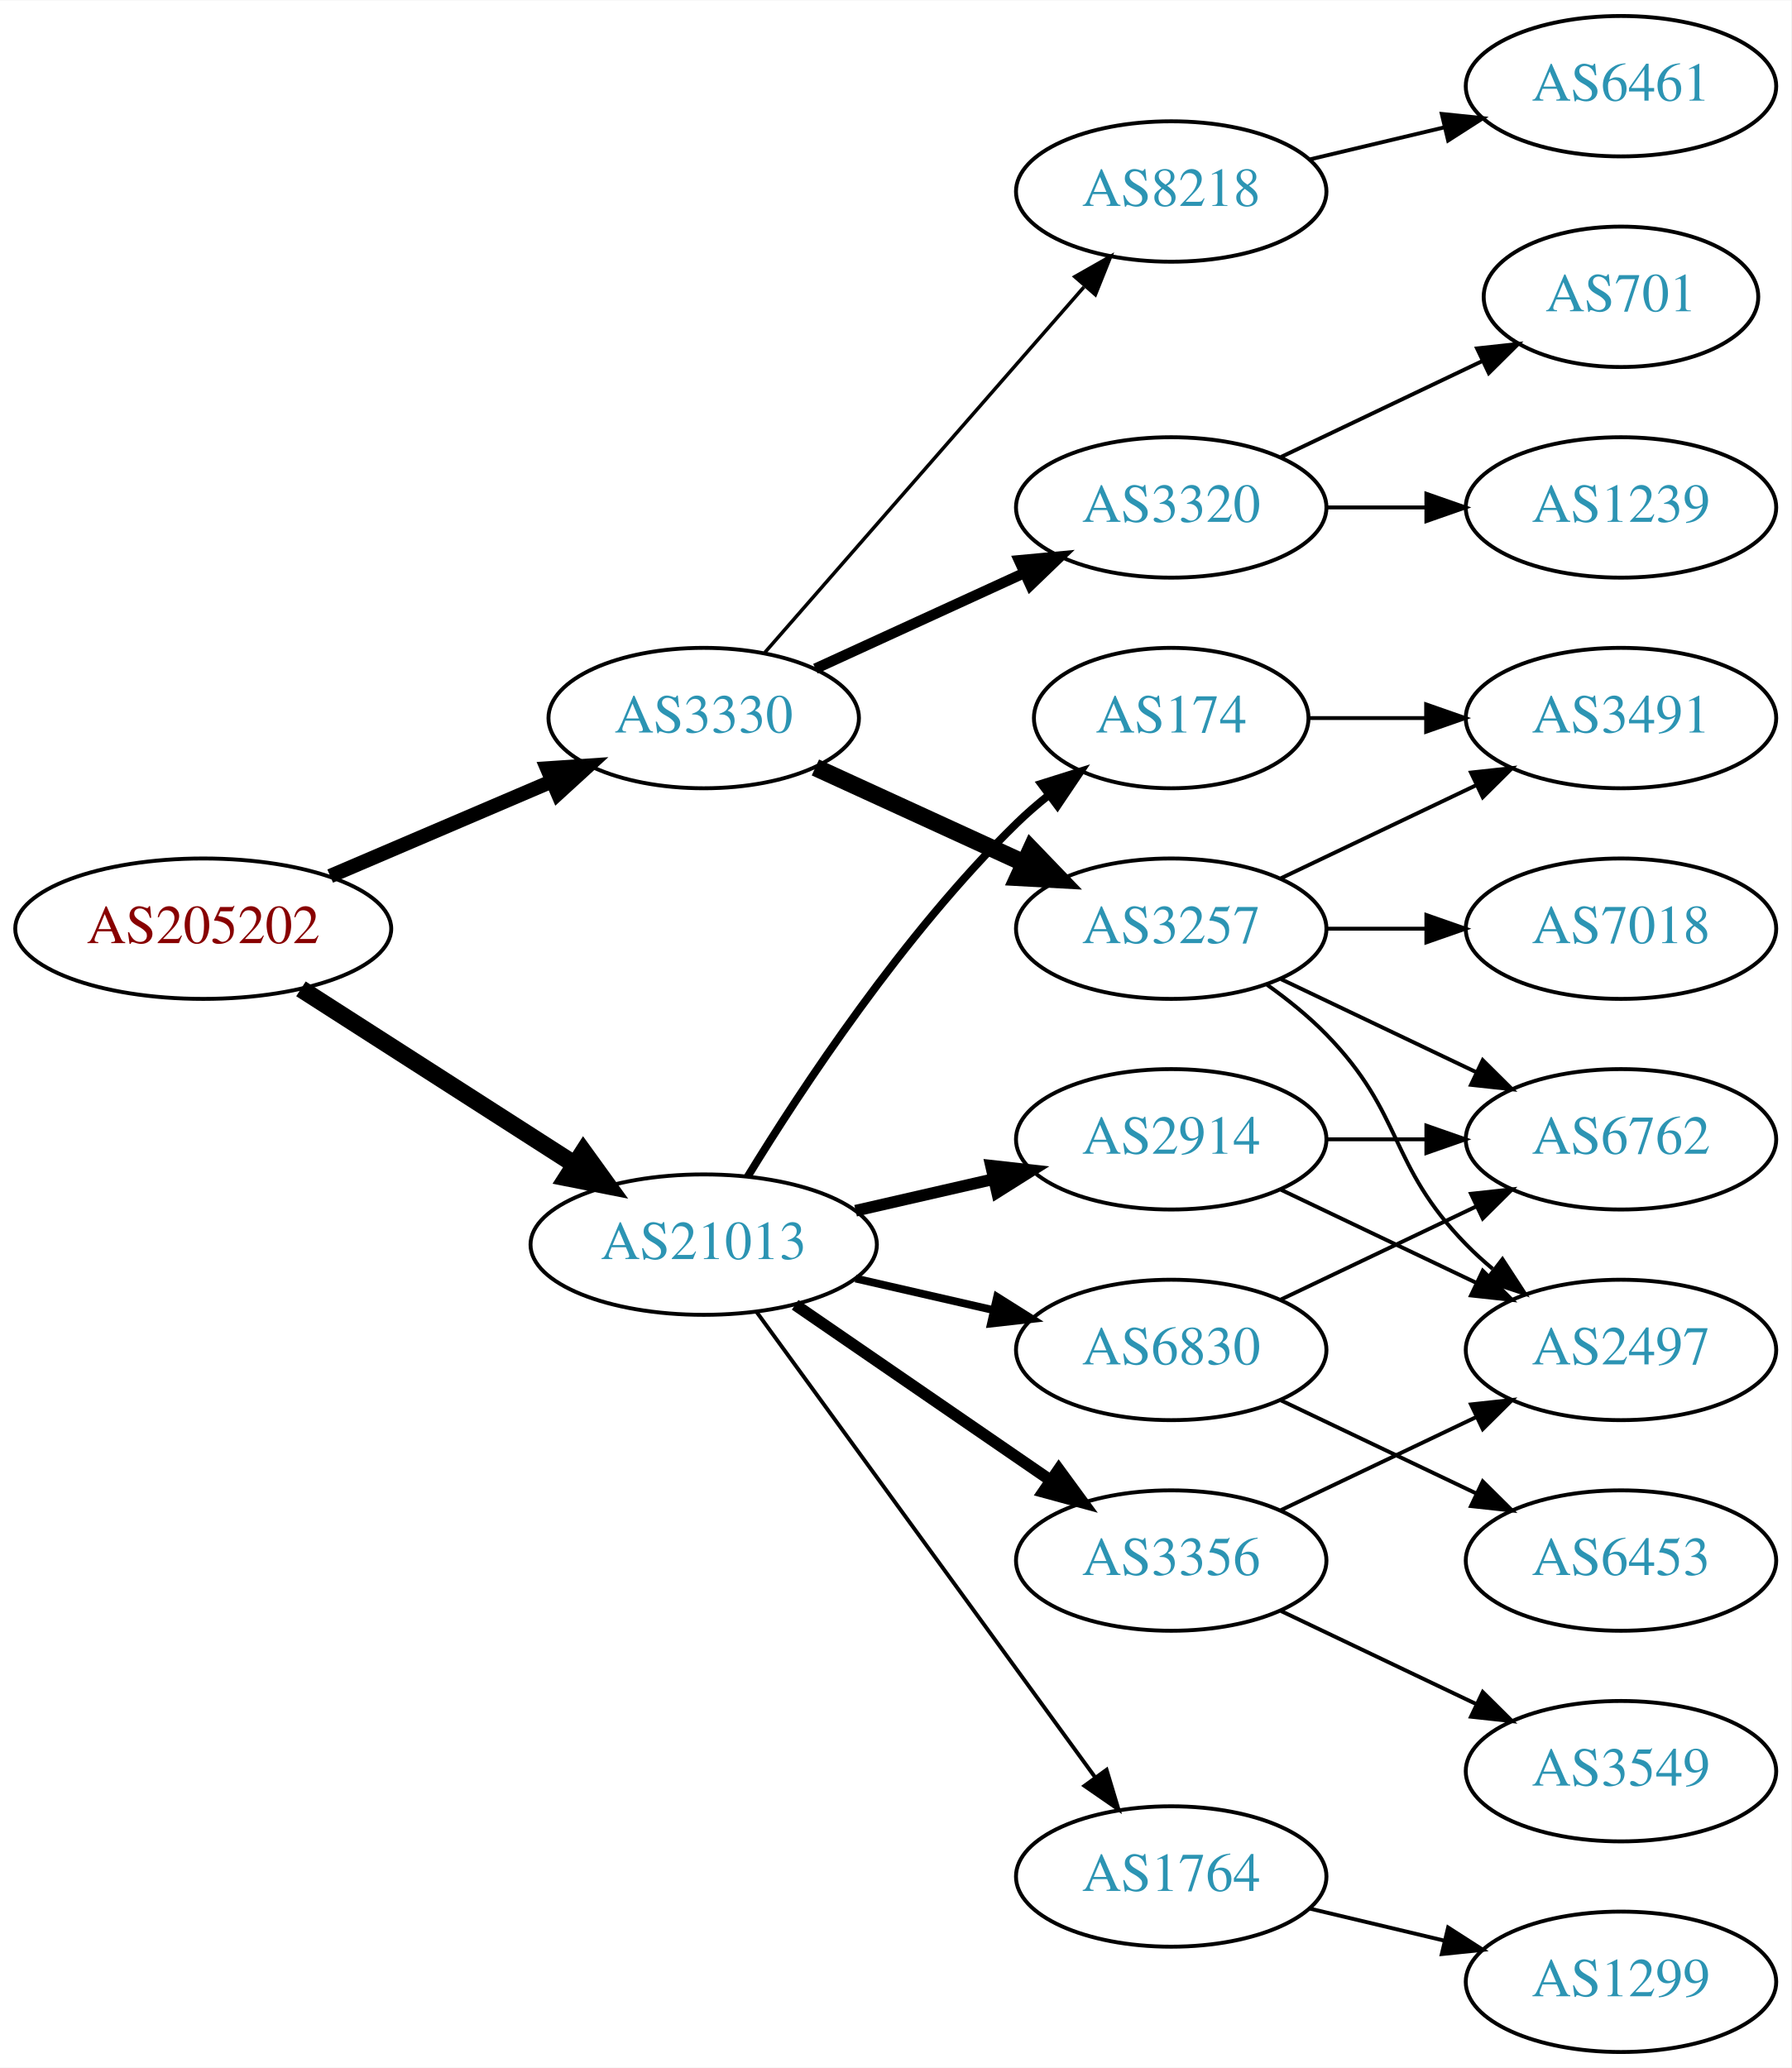
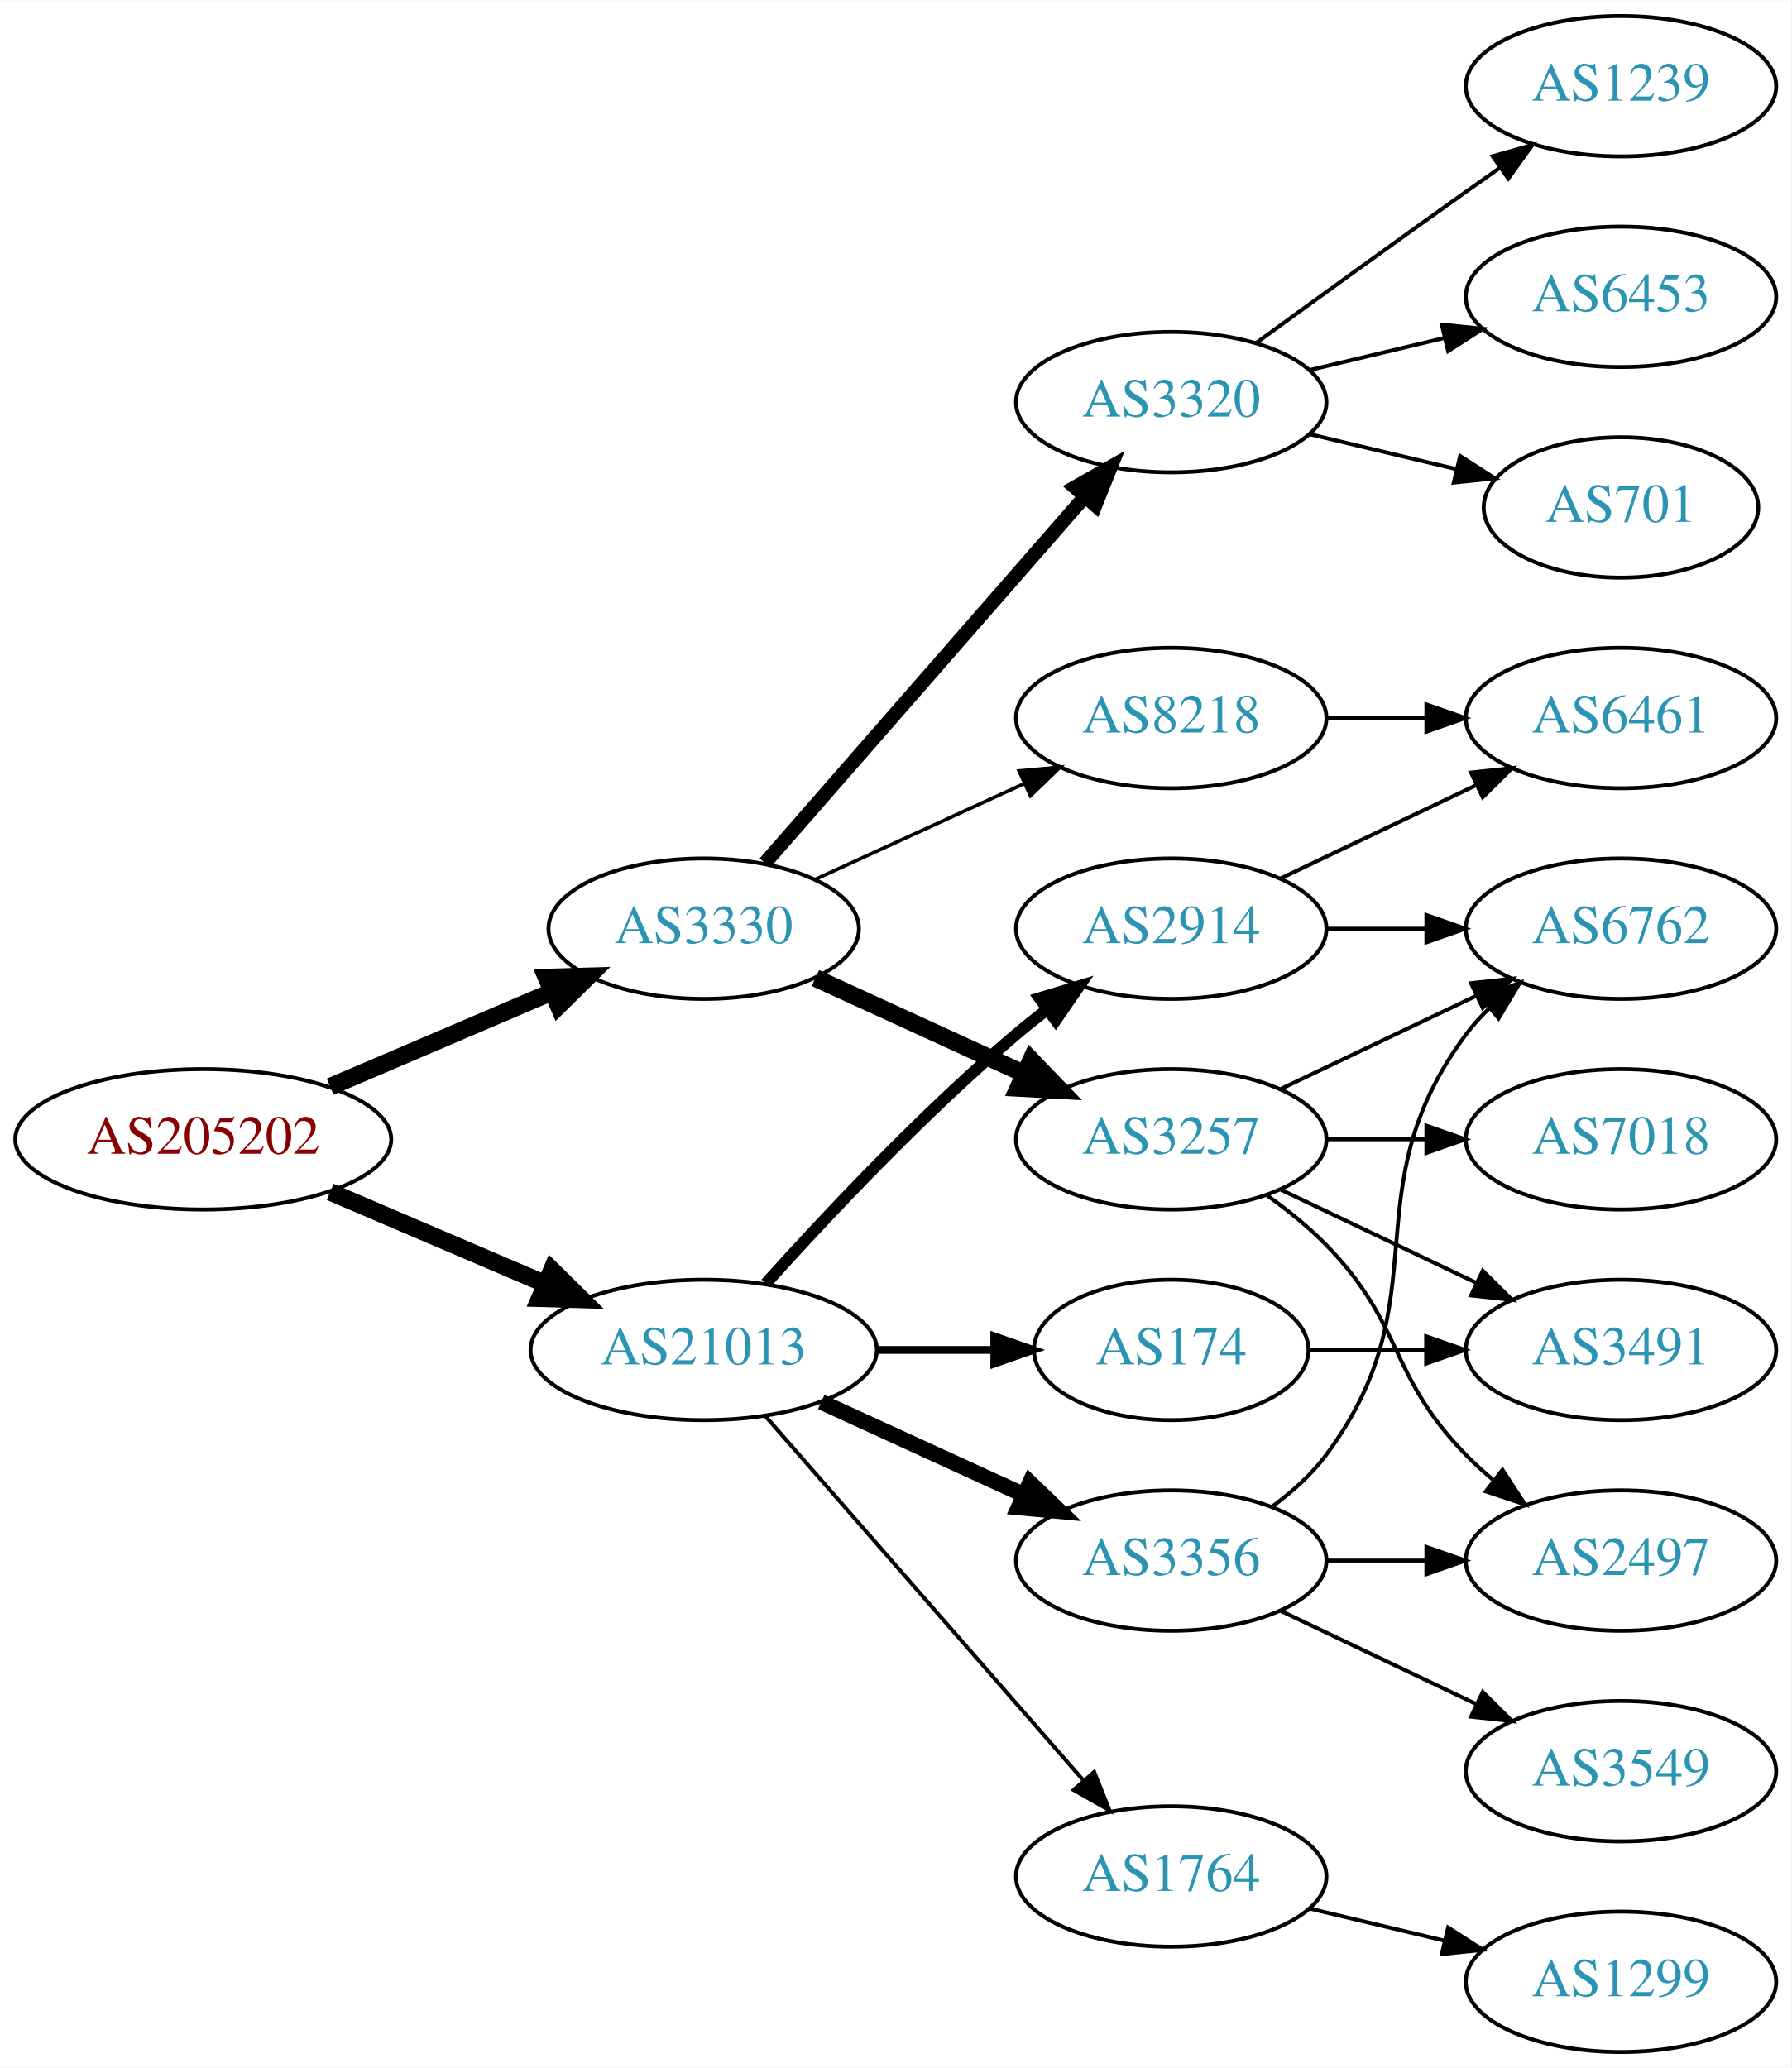
<svg xmlns="http://www.w3.org/2000/svg" xmlns:xlink="http://www.w3.org/1999/xlink" width="459pt" height="530pt" viewBox="0.00 0.00 459.17 530.00">
  <g id="graph0" class="graph" transform="scale(1 1) rotate(0) translate(4 526)">
    <polygon fill="white" stroke="none" points="-4,4 -4,-526 455.17,-526 455.17,4 -4,4" />
    <g id="node1" class="node">
      <g id="a_node1">
        <a xlink:href="/asn/205202" xlink:title="AS205202 ~ Catalysts GmbH [AT]">
-           <ellipse fill="#ffffff" stroke="black" cx="48.096" cy="-288" rx="48.192" ry="18" />
-           <text text-anchor="middle" x="48.096" y="-284.3" font-family="Times,serif" font-size="14.00" fill="#880000">AS205202</text>
+           <ellipse fill="#ffffff" stroke="black" cx="48.096" cy="-234" rx="48.192" ry="18" />
+           <text text-anchor="middle" x="48.096" y="-230.3" font-family="Times,serif" font-size="14.00" fill="#880000">AS205202</text>
        </a>
      </g>
    </g>
    <g id="node2" class="node">
      <g id="a_node2">
        <a xlink:href="/asn/3330" xlink:title="AS3330 ~ Vienna, Austria [AT]">
-           <ellipse fill="#ffffff" stroke="black" cx="176.388" cy="-342" rx="39.794" ry="18" />
-           <text text-anchor="middle" x="176.388" y="-338.3" font-family="Times,serif" font-size="14.00" fill="#2c94b3">AS3330</text>
+           <ellipse fill="#ffffff" stroke="black" cx="176.388" cy="-288" rx="39.794" ry="18" />
+           <text text-anchor="middle" x="176.388" y="-284.3" font-family="Times,serif" font-size="14.00" fill="#2c94b3">AS3330</text>
        </a>
      </g>
    </g>
    <g id="edge1" class="edge">
-       <path fill="none" stroke="black" stroke-width="3.682" d="M80.639,-301.487C97.776,-308.815 119.097,-317.931 137.172,-325.66" />
-       <polygon fill="black" stroke="black" stroke-width="3.682" points="136.262,-329.077 146.832,-329.79 139.014,-322.641 136.262,-329.077" />
+       <path fill="none" stroke="black" stroke-width="4.5" d="M80.639,-247.487C97.776,-254.815 119.097,-263.931 137.172,-271.66" />
+       <polygon fill="black" stroke="black" stroke-width="4.5" points="136.089,-275.479 146.832,-275.79 139.186,-268.238 136.089,-275.479" />
    </g>
    <g id="node3" class="node">
      <g id="a_node3">
        <a xlink:href="/asn/21013" xlink:title="AS21013 ~ Wels, AT [AT]">
-           <ellipse fill="#ffffff" stroke="black" cx="176.388" cy="-207" rx="44.393" ry="18" />
-           <text text-anchor="middle" x="176.388" y="-203.3" font-family="Times,serif" font-size="14.00" fill="#2c94b3">AS21013</text>
+           <ellipse fill="#ffffff" stroke="black" cx="176.388" cy="-180" rx="44.393" ry="18" />
+           <text text-anchor="middle" x="176.388" y="-176.3" font-family="Times,serif" font-size="14.00" fill="#2c94b3">AS21013</text>
        </a>
      </g>
    </g>
    <g id="edge2" class="edge">
-       <path fill="none" stroke="black" stroke-width="4.5" d="M73.147,-272.574C93.024,-259.826 121.421,-241.613 143.246,-227.615" />
-       <polygon fill="black" stroke="black" stroke-width="4.5" points="145.561,-230.808 151.853,-222.095 141.31,-224.179 145.561,-230.808" />
+       <path fill="none" stroke="black" stroke-width="4.5" d="M80.639,-220.513C97.283,-213.396 117.873,-204.592 135.604,-197.011" />
+       <polygon fill="black" stroke="black" stroke-width="4.5" points="137.469,-200.495 145.116,-192.943 134.373,-193.255 137.469,-200.495" />
    </g>
    <g id="node4" class="node">
      <g id="a_node4">
-         <a xlink:href="/asn/3320" xlink:title="AS3320 ~ DTAG [DE]">
-           <ellipse fill="#ffffff" stroke="black" cx="296.23" cy="-396" rx="39.794" ry="18" />
-           <text text-anchor="middle" x="296.23" y="-392.3" font-family="Times,serif" font-size="14.00" fill="#2c94b3">AS3320</text>
+         <a xlink:href="/asn/3257" xlink:title="AS3257 ~ GTT [DE]">
+           <ellipse fill="#ffffff" stroke="black" cx="296.23" cy="-234" rx="39.794" ry="18" />
+           <text text-anchor="middle" x="296.23" y="-230.3" font-family="Times,serif" font-size="14.00" fill="#2c94b3">AS3257</text>
        </a>
      </g>
    </g>
    <g id="edge3" class="edge">
-       <path fill="none" stroke="black" stroke-width="2.7" d="M205.016,-354.661C220.973,-361.973 241.244,-371.261 258.527,-379.181" />
-       <polygon fill="black" stroke="black" stroke-width="2.7" points="257.225,-382.435 267.774,-383.419 260.141,-376.071 257.225,-382.435" />
+       <path fill="none" stroke="black" stroke-width="4.5" d="M205.016,-275.339C220.973,-268.027 241.244,-258.739 258.527,-250.819" />
+       <polygon fill="black" stroke="black" stroke-width="4.5" points="260.324,-254.327 267.774,-246.581 257.043,-247.168 260.324,-254.327" />
    </g>
    <g id="node5" class="node">
      <g id="a_node5">
-         <a xlink:href="/asn/3257" xlink:title="AS3257 ~ GTT [DE]">
-           <ellipse fill="#ffffff" stroke="black" cx="296.23" cy="-288" rx="39.794" ry="18" />
-           <text text-anchor="middle" x="296.23" y="-284.3" font-family="Times,serif" font-size="14.00" fill="#2c94b3">AS3257</text>
+         <a xlink:href="/asn/3320" xlink:title="AS3320 ~ DTAG [DE]">
+           <ellipse fill="#ffffff" stroke="black" cx="296.23" cy="-423" rx="39.794" ry="18" />
+           <text text-anchor="middle" x="296.23" y="-419.3" font-family="Times,serif" font-size="14.00" fill="#2c94b3">AS3320</text>
        </a>
      </g>
    </g>
    <g id="edge4" class="edge">
-       <path fill="none" stroke="black" stroke-width="4.5" d="M205.016,-329.339C220.973,-322.027 241.244,-312.739 258.527,-304.819" />
-       <polygon fill="black" stroke="black" stroke-width="4.5" points="260.324,-308.327 267.774,-300.581 257.043,-301.168 260.324,-308.327" />
+       <path fill="none" stroke="black" stroke-width="3.6" d="M192.074,-304.825C212.651,-328.397 250.188,-371.4 273.861,-398.52" />
+       <polygon fill="black" stroke="black" stroke-width="3.6" points="271.516,-401.155 280.729,-406.387 276.789,-396.552 271.516,-401.155" />
    </g>
    <g id="node6" class="node">
      <g id="a_node6">
        <a xlink:href="/asn/8218" xlink:title="AS8218 ~ legacy Neotelecoms [FR]">
-           <ellipse fill="#ffffff" stroke="black" cx="296.23" cy="-477" rx="39.794" ry="18" />
-           <text text-anchor="middle" x="296.23" y="-473.3" font-family="Times,serif" font-size="14.00" fill="#2c94b3">AS8218</text>
+           <ellipse fill="#ffffff" stroke="black" cx="296.23" cy="-342" rx="39.794" ry="18" />
+           <text text-anchor="middle" x="296.23" y="-338.3" font-family="Times,serif" font-size="14.00" fill="#2c94b3">AS8218</text>
        </a>
      </g>
    </g>
    <g id="edge5" class="edge">
-       <path fill="none" stroke="black" stroke-width="0.9" d="M192.074,-358.825C212.651,-382.397 250.188,-425.4 273.861,-452.52" />
-       <polygon fill="black" stroke="black" stroke-width="0.9" points="271.516,-455.155 280.729,-460.387 276.789,-450.552 271.516,-455.155" />
-     </g>
-     <g id="node14" class="node">
-       <g id="a_node14">
-         <a xlink:href="/asn/2914" xlink:title="AS2914 ~ NTT America, Inc. [US]">
-           <ellipse fill="#ffffff" stroke="black" cx="296.23" cy="-234" rx="39.794" ry="18" />
-           <text text-anchor="middle" x="296.23" y="-230.3" font-family="Times,serif" font-size="14.00" fill="#2c94b3">AS2914</text>
-         </a>
-       </g>
-     </g>
-     <g id="edge13" class="edge">
-       <path fill="none" stroke="black" stroke-width="3" d="M215.322,-215.692C226.563,-218.267 238.976,-221.111 250.599,-223.774" />
-       <polygon fill="black" stroke="black" stroke-width="3" points="250.031,-227.235 260.56,-226.057 251.595,-220.412 250.031,-227.235" />
+       <path fill="none" stroke="black" stroke-width="0.9" d="M205.016,-300.661C220.973,-307.973 241.244,-317.261 258.527,-325.181" />
+       <polygon fill="black" stroke="black" stroke-width="0.9" points="257.225,-328.435 267.774,-329.419 260.141,-322.071 257.225,-328.435" />
    </g>
    <g id="node15" class="node">
      <g id="a_node15">
-         <a xlink:href="/asn/6830" xlink:title="AS6830 ~ LGI-UPC [AT]">
-           <ellipse fill="#ffffff" stroke="black" cx="296.23" cy="-180" rx="39.794" ry="18" />
-           <text text-anchor="middle" x="296.23" y="-176.3" font-family="Times,serif" font-size="14.00" fill="#2c94b3">AS6830</text>
-         </a>
-       </g>
-     </g>
-     <g id="edge14" class="edge">
-       <path fill="none" stroke="black" stroke-width="2" d="M215.322,-198.308C226.563,-195.733 238.976,-192.889 250.599,-190.226" />
-       <polygon fill="black" stroke="black" stroke-width="2" points="251.595,-193.588 260.56,-187.943 250.031,-186.765 251.595,-193.588" />
-     </g>
-     <g id="node16" class="node">
-       <g id="a_node16">
        <a xlink:href="/asn/3356" xlink:title="AS3356 ~ Level 3 Parent, LLC [US]">
          <ellipse fill="#ffffff" stroke="black" cx="296.23" cy="-126" rx="39.794" ry="18" />
          <text text-anchor="middle" x="296.23" y="-122.3" font-family="Times,serif" font-size="14.00" fill="#2c94b3">AS3356</text>
        </a>
      </g>
    </g>
+     <g id="edge14" class="edge">
+       <path fill="none" stroke="black" stroke-width="4" d="M206.517,-166.652C222.128,-159.498 241.526,-150.609 258.198,-142.97" />
+       <polygon fill="black" stroke="black" stroke-width="4" points="260.017,-145.986 267.65,-138.638 257.101,-139.622 260.017,-145.986" />
+     </g>
+     <g id="node16" class="node">
+       <g id="a_node16">
+         <a xlink:href="/asn/2914" xlink:title="AS2914 ~ NTT America, Inc. [US]">
+           <ellipse fill="#ffffff" stroke="black" cx="296.23" cy="-288" rx="39.794" ry="18" />
+           <text text-anchor="middle" x="296.23" y="-284.3" font-family="Times,serif" font-size="14.00" fill="#2c94b3">AS2914</text>
+         </a>
+       </g>
+     </g>
    <g id="edge15" class="edge">
-       <path fill="none" stroke="black" stroke-width="3" d="M199.83,-191.574C218.412,-178.802 244.972,-160.545 265.352,-146.537" />
-       <polygon fill="black" stroke="black" stroke-width="3" points="267.408,-149.371 273.666,-140.822 263.443,-143.602 267.408,-149.371" />
+       <path fill="none" stroke="black" stroke-width="3" d="M192.32,-197.044C207.646,-214.097 232.582,-240.65 256.584,-261 259.081,-263.117 261.741,-265.232 264.453,-267.293" />
+       <polygon fill="black" stroke="black" stroke-width="3" points="262.489,-270.194 272.629,-273.266 266.619,-264.541 262.489,-270.194" />
    </g>
    <g id="node17" class="node">
      <g id="a_node17">
        <a xlink:href="/asn/174" xlink:title="AS174 ~ Cogent Communications [US]">
-           <ellipse fill="#ffffff" stroke="black" cx="296.23" cy="-342" rx="35.194" ry="18" />
-           <text text-anchor="middle" x="296.23" y="-338.3" font-family="Times,serif" font-size="14.00" fill="#2c94b3">AS174</text>
+           <ellipse fill="#ffffff" stroke="black" cx="296.23" cy="-180" rx="35.194" ry="18" />
+           <text text-anchor="middle" x="296.23" y="-176.3" font-family="Times,serif" font-size="14.00" fill="#2c94b3">AS174</text>
        </a>
      </g>
    </g>
    <g id="edge16" class="edge">
-       <path fill="none" stroke="black" stroke-width="2" d="M187.653,-224.44C201.462,-246.991 227.651,-286.722 256.584,-315 259.119,-317.478 261.903,-319.89 264.778,-322.188" />
-       <polygon fill="black" stroke="black" stroke-width="2" points="262.887,-325.144 272.994,-328.321 267.074,-319.535 262.887,-325.144" />
+       <path fill="none" stroke="black" stroke-width="2" d="M220.599,-180C230.447,-180 240.926,-180 250.823,-180" />
+       <polygon fill="black" stroke="black" stroke-width="2" points="250.875,-183.5 260.875,-180 250.875,-176.5 250.875,-183.5" />
    </g>
    <g id="node18" class="node">
      <g id="a_node18">
        <a xlink:href="/asn/1764" xlink:title="AS1764 ~ NEXTLAYER-AS [AT]">
          <ellipse fill="#ffffff" stroke="black" cx="296.23" cy="-45" rx="39.794" ry="18" />
          <text text-anchor="middle" x="296.23" y="-41.3" font-family="Times,serif" font-size="14.00" fill="#2c94b3">AS1764</text>
        </a>
      </g>
    </g>
    <g id="edge17" class="edge">
-       <path fill="none" stroke="black" d="M189.999,-189.663C210.82,-161.04 252.482,-103.767 276.671,-70.514" />
-       <polygon fill="black" stroke="black" points="279.657,-72.358 282.71,-62.212 273.997,-68.24 279.657,-72.358" />
+       <path fill="none" stroke="black" d="M192.312,-162.902C212.855,-139.369 249.974,-96.845 273.571,-69.813" />
+       <polygon fill="black" stroke="black" points="276.487,-71.794 280.426,-61.959 271.214,-67.191 276.487,-71.794" />
+     </g>
+     <g id="node7" class="node">
+       <g id="a_node7">
+         <a xlink:href="/asn/7018" xlink:title="AS7018 ~ AT&amp;T Services, Inc. [US]">
+           <ellipse fill="#ffffff" stroke="black" cx="411.523" cy="-234" rx="39.794" ry="18" />
+           <text text-anchor="middle" x="411.523" y="-230.3" font-family="Times,serif" font-size="14.00" fill="#2c94b3">AS7018</text>
+         </a>
+       </g>
+     </g>
+     <g id="edge6" class="edge">
+       <path fill="none" stroke="black" d="M335.902,-234C344.105,-234 352.869,-234 361.401,-234" />
+       <polygon fill="black" stroke="black" points="361.641,-237.5 371.641,-234 361.641,-230.5 361.641,-237.5" />
+     </g>
+     <g id="node8" class="node">
+       <g id="a_node8">
+         <a xlink:href="/asn/6762" xlink:title="AS6762 ~ TELECOM ITALIA SPARKLE S.p.A. [IT]">
+           <ellipse fill="#ffffff" stroke="black" cx="411.523" cy="-288" rx="39.794" ry="18" />
+           <text text-anchor="middle" x="411.523" y="-284.3" font-family="Times,serif" font-size="14.00" fill="#2c94b3">AS6762</text>
+         </a>
+       </g>
+     </g>
+     <g id="edge7" class="edge">
+       <path fill="none" stroke="black" d="M324.367,-246.934C339.361,-254.081 358.182,-263.052 374.405,-270.785" />
+       <polygon fill="black" stroke="black" points="373.075,-274.028 383.608,-275.171 376.087,-267.709 373.075,-274.028" />
+     </g>
+     <g id="node9" class="node">
+       <g id="a_node9">
+         <a xlink:href="/asn/3491" xlink:title="AS3491 ~ PCCW Global, Inc. [US]">
+           <ellipse fill="#ffffff" stroke="black" cx="411.523" cy="-180" rx="39.794" ry="18" />
+           <text text-anchor="middle" x="411.523" y="-176.3" font-family="Times,serif" font-size="14.00" fill="#2c94b3">AS3491</text>
+         </a>
+       </g>
+     </g>
+     <g id="edge8" class="edge">
+       <path fill="none" stroke="black" d="M324.367,-221.066C339.361,-213.919 358.182,-204.948 374.405,-197.215" />
+       <polygon fill="black" stroke="black" points="376.087,-200.291 383.608,-192.829 373.075,-193.972 376.087,-200.291" />
+     </g>
+     <g id="node10" class="node">
+       <g id="a_node10">
+         <a xlink:href="/asn/2497" xlink:title="AS2497 ~ Internet Initiative Japan Inc. [JP]">
+           <ellipse fill="#ffffff" stroke="black" cx="411.523" cy="-126" rx="39.794" ry="18" />
+           <text text-anchor="middle" x="411.523" y="-122.3" font-family="Times,serif" font-size="14.00" fill="#2c94b3">AS2497</text>
+         </a>
+       </g>
+     </g>
+     <g id="edge9" class="edge">
+       <path fill="none" stroke="black" d="M320.824,-219.611C326.08,-215.852 331.412,-211.563 335.877,-207 356.049,-186.383 351.704,-173.617 371.877,-153 373.969,-150.861 376.253,-148.782 378.63,-146.79" />
+       <polygon fill="black" stroke="black" points="381.148,-149.268 386.929,-140.389 376.873,-143.725 381.148,-149.268" />
+     </g>
+     <g id="node11" class="node">
+       <g id="a_node11">
+         <a xlink:href="/asn/1239" xlink:title="AS1239 ~ Sprint [US]">
+           <ellipse fill="#ffffff" stroke="black" cx="411.523" cy="-504" rx="39.794" ry="18" />
+           <text text-anchor="middle" x="411.523" y="-500.3" font-family="Times,serif" font-size="14.00" fill="#2c94b3">AS1239</text>
+         </a>
+       </g>
+     </g>
+     <g id="edge10" class="edge">
+       <path fill="none" stroke="black" d="M318.078,-438.222C333.012,-449.091 353.626,-464.025 371.877,-477 374.697,-479.005 377.64,-481.085 380.588,-483.159" />
+       <polygon fill="black" stroke="black" points="378.616,-486.05 388.813,-488.926 382.634,-480.319 378.616,-486.05" />
    </g>
    <g id="node12" class="node">
      <g id="a_node12">
-         <a xlink:href="/asn/1239" xlink:title="AS1239 ~ Sprint [US]">
-           <ellipse fill="#ffffff" stroke="black" cx="411.523" cy="-396" rx="39.794" ry="18" />
-           <text text-anchor="middle" x="411.523" y="-392.3" font-family="Times,serif" font-size="14.00" fill="#2c94b3">AS1239</text>
+         <a xlink:href="/asn/6453" xlink:title="AS6453 ~ TATA COMMUNICATIONS (AMERICA) INC [US]">
+           <ellipse fill="#ffffff" stroke="black" cx="411.523" cy="-450" rx="39.794" ry="18" />
+           <text text-anchor="middle" x="411.523" y="-446.3" font-family="Times,serif" font-size="14.00" fill="#2c94b3">AS6453</text>
        </a>
      </g>
    </g>
    <g id="edge11" class="edge">
-       <path fill="none" stroke="black" d="M335.902,-396C344.105,-396 352.869,-396 361.401,-396" />
-       <polygon fill="black" stroke="black" points="361.641,-399.5 371.641,-396 361.641,-392.5 361.641,-399.5" />
+       <path fill="none" stroke="black" d="M331.837,-431.248C342.709,-433.838 354.863,-436.735 366.305,-439.462" />
+       <polygon fill="black" stroke="black" points="365.589,-442.889 376.128,-441.803 367.212,-436.08 365.589,-442.889" />
    </g>
    <g id="node13" class="node">
      <g id="a_node13">
        <a xlink:href="/asn/701" xlink:title="AS701 ~ UUNET [US]">
-           <ellipse fill="#ffffff" stroke="black" cx="411.523" cy="-450" rx="35.194" ry="18" />
-           <text text-anchor="middle" x="411.523" y="-446.3" font-family="Times,serif" font-size="14.00" fill="#2c94b3">AS701</text>
+           <ellipse fill="#ffffff" stroke="black" cx="411.523" cy="-396" rx="35.194" ry="18" />
+           <text text-anchor="middle" x="411.523" y="-392.3" font-family="Times,serif" font-size="14.00" fill="#2c94b3">AS701</text>
        </a>
      </g>
    </g>
    <g id="edge12" class="edge">
-       <path fill="none" stroke="black" d="M324.367,-408.934C339.798,-416.29 359.284,-425.577 375.819,-433.459" />
-       <polygon fill="black" stroke="black" points="374.628,-436.768 385.161,-437.911 377.64,-430.449 374.628,-436.768" />
-     </g>
-     <g id="node7" class="node">
-       <g id="a_node7">
-         <a xlink:href="/asn/2497" xlink:title="AS2497 ~ Internet Initiative Japan Inc. [JP]">
-           <ellipse fill="#ffffff" stroke="black" cx="411.523" cy="-180" rx="39.794" ry="18" />
-           <text text-anchor="middle" x="411.523" y="-176.3" font-family="Times,serif" font-size="14.00" fill="#2c94b3">AS2497</text>
-         </a>
-       </g>
-     </g>
-     <g id="edge6" class="edge">
-       <path fill="none" stroke="black" d="M320.824,-273.611C326.08,-269.852 331.412,-265.563 335.877,-261 356.049,-240.383 351.704,-227.617 371.877,-207 373.969,-204.861 376.253,-202.782 378.63,-200.79" />
-       <polygon fill="black" stroke="black" points="381.148,-203.268 386.929,-194.389 376.873,-197.725 381.148,-203.268" />
-     </g>
-     <g id="node8" class="node">
-       <g id="a_node8">
-         <a xlink:href="/asn/6762" xlink:title="AS6762 ~ TELECOM ITALIA SPARKLE S.p.A. [IT]">
-           <ellipse fill="#ffffff" stroke="black" cx="411.523" cy="-234" rx="39.794" ry="18" />
-           <text text-anchor="middle" x="411.523" y="-230.3" font-family="Times,serif" font-size="14.00" fill="#2c94b3">AS6762</text>
-         </a>
-       </g>
-     </g>
-     <g id="edge7" class="edge">
-       <path fill="none" stroke="black" d="M324.367,-275.066C339.361,-267.919 358.182,-258.948 374.405,-251.215" />
-       <polygon fill="black" stroke="black" points="376.087,-254.291 383.608,-246.829 373.075,-247.972 376.087,-254.291" />
-     </g>
-     <g id="node9" class="node">
-       <g id="a_node9">
-         <a xlink:href="/asn/3491" xlink:title="AS3491 ~ PCCW Global, Inc. [US]">
+       <path fill="none" stroke="black" d="M331.837,-414.752C343.632,-411.942 356.937,-408.771 369.204,-405.847" />
+       <polygon fill="black" stroke="black" points="370.293,-409.186 379.209,-403.463 368.67,-402.376 370.293,-409.186" />
+     </g>
+     <g id="node14" class="node">
+       <g id="a_node14">
+         <a xlink:href="/asn/6461" xlink:title="AS6461 ~ Zayo Bandwidth [US]">
          <ellipse fill="#ffffff" stroke="black" cx="411.523" cy="-342" rx="39.794" ry="18" />
-           <text text-anchor="middle" x="411.523" y="-338.3" font-family="Times,serif" font-size="14.00" fill="#2c94b3">AS3491</text>
-         </a>
-       </g>
-     </g>
-     <g id="edge8" class="edge">
-       <path fill="none" stroke="black" d="M324.367,-300.934C339.361,-308.081 358.182,-317.052 374.405,-324.785" />
-       <polygon fill="black" stroke="black" points="373.075,-328.028 383.608,-329.171 376.087,-321.709 373.075,-328.028" />
-     </g>
-     <g id="node10" class="node">
-       <g id="a_node10">
-         <a xlink:href="/asn/7018" xlink:title="AS7018 ~ AT&amp;T Services, Inc. [US]">
-           <ellipse fill="#ffffff" stroke="black" cx="411.523" cy="-288" rx="39.794" ry="18" />
-           <text text-anchor="middle" x="411.523" y="-284.3" font-family="Times,serif" font-size="14.00" fill="#2c94b3">AS7018</text>
-         </a>
-       </g>
-     </g>
-     <g id="edge9" class="edge">
-       <path fill="none" stroke="black" d="M335.902,-288C344.105,-288 352.869,-288 361.401,-288" />
-       <polygon fill="black" stroke="black" points="361.641,-291.5 371.641,-288 361.641,-284.5 361.641,-291.5" />
-     </g>
-     <g id="node11" class="node">
-       <g id="a_node11">
-         <a xlink:href="/asn/6461" xlink:title="AS6461 ~ Zayo Bandwidth [US]">
-           <ellipse fill="#ffffff" stroke="black" cx="411.523" cy="-504" rx="39.794" ry="18" />
-           <text text-anchor="middle" x="411.523" y="-500.3" font-family="Times,serif" font-size="14.00" fill="#2c94b3">AS6461</text>
-         </a>
-       </g>
-     </g>
-     <g id="edge10" class="edge">
-       <path fill="none" stroke="black" d="M331.837,-485.248C342.709,-487.838 354.863,-490.735 366.305,-493.462" />
-       <polygon fill="black" stroke="black" points="365.589,-496.889 376.128,-495.803 367.212,-490.08 365.589,-496.889" />
+           <text text-anchor="middle" x="411.523" y="-338.3" font-family="Times,serif" font-size="14.00" fill="#2c94b3">AS6461</text>
+         </a>
+       </g>
+     </g>
+     <g id="edge13" class="edge">
+       <path fill="none" stroke="black" d="M335.902,-342C344.105,-342 352.869,-342 361.401,-342" />
+       <polygon fill="black" stroke="black" points="361.641,-345.5 371.641,-342 361.641,-338.5 361.641,-345.5" />
+     </g>
+     <g id="edge20" class="edge">
+       <path fill="none" stroke="black" d="M322.161,-139.882C327.237,-143.611 332.155,-148.016 335.877,-153 366.148,-193.542 341.605,-220.458 371.877,-261 373.621,-263.336 375.628,-265.545 377.792,-267.617" />
+       <polygon fill="black" stroke="black" points="375.67,-270.405 385.592,-274.118 380.151,-265.027 375.67,-270.405" />
    </g>
    <g id="edge19" class="edge">
-       <path fill="none" stroke="black" d="M324.367,-221.066C339.361,-213.919 358.182,-204.948 374.405,-197.215" />
-       <polygon fill="black" stroke="black" points="376.087,-200.291 383.608,-192.829 373.075,-193.972 376.087,-200.291" />
-     </g>
-     <g id="edge18" class="edge">
-       <path fill="none" stroke="black" d="M335.902,-234C344.105,-234 352.869,-234 361.401,-234" />
-       <polygon fill="black" stroke="black" points="361.641,-237.5 371.641,-234 361.641,-230.5 361.641,-237.5" />
-     </g>
-     <g id="edge21" class="edge">
-       <path fill="none" stroke="black" d="M324.367,-192.934C339.361,-200.081 358.182,-209.052 374.405,-216.785" />
-       <polygon fill="black" stroke="black" points="373.075,-220.028 383.608,-221.171 376.087,-213.709 373.075,-220.028" />
+       <path fill="none" stroke="black" d="M335.902,-126C344.105,-126 352.869,-126 361.401,-126" />
+       <polygon fill="black" stroke="black" points="361.641,-129.5 371.641,-126 361.641,-122.5 361.641,-129.5" />
    </g>
    <g id="node19" class="node">
      <g id="a_node19">
-         <a xlink:href="/asn/6453" xlink:title="AS6453 ~ TATA COMMUNICATIONS (AMERICA) INC [US]">
-           <ellipse fill="#ffffff" stroke="black" cx="411.523" cy="-126" rx="39.794" ry="18" />
-           <text text-anchor="middle" x="411.523" y="-122.3" font-family="Times,serif" font-size="14.00" fill="#2c94b3">AS6453</text>
-         </a>
-       </g>
-     </g>
-     <g id="edge20" class="edge">
-       <path fill="none" stroke="black" d="M324.367,-167.066C339.361,-159.919 358.182,-150.948 374.405,-143.215" />
-       <polygon fill="black" stroke="black" points="376.087,-146.291 383.608,-138.829 373.075,-139.972 376.087,-146.291" />
-     </g>
-     <g id="edge23" class="edge">
-       <path fill="none" stroke="black" d="M324.367,-138.934C339.361,-146.081 358.182,-155.052 374.405,-162.785" />
-       <polygon fill="black" stroke="black" points="373.075,-166.028 383.608,-167.171 376.087,-159.709 373.075,-166.028" />
-     </g>
-     <g id="node20" class="node">
-       <g id="a_node20">
        <a xlink:href="/asn/3549" xlink:title="AS3549 ~ Level 3 Parent, LLC [US]">
          <ellipse fill="#ffffff" stroke="black" cx="411.523" cy="-72" rx="39.794" ry="18" />
          <text text-anchor="middle" x="411.523" y="-68.3" font-family="Times,serif" font-size="14.00" fill="#2c94b3">AS3549</text>
        </a>
      </g>
    </g>
-     <g id="edge24" class="edge">
+     <g id="edge18" class="edge">
      <path fill="none" stroke="black" d="M324.367,-113.066C339.361,-105.919 358.182,-96.948 374.405,-89.215" />
      <polygon fill="black" stroke="black" points="376.087,-92.291 383.608,-84.829 373.075,-85.972 376.087,-92.291" />
    </g>
+     <g id="edge21" class="edge">
+       <path fill="none" stroke="black" d="M335.902,-288C344.105,-288 352.869,-288 361.401,-288" />
+       <polygon fill="black" stroke="black" points="361.641,-291.5 371.641,-288 361.641,-284.5 361.641,-291.5" />
+     </g>
    <g id="edge22" class="edge">
-       <path fill="none" stroke="black" d="M331.529,-342C340.906,-342 351.257,-342 361.291,-342" />
-       <polygon fill="black" stroke="black" points="361.58,-345.5 371.58,-342 361.58,-338.5 361.58,-345.5" />
-     </g>
-     <g id="node21" class="node">
-       <g id="a_node21">
+       <path fill="none" stroke="black" d="M324.367,-300.934C339.361,-308.081 358.182,-317.052 374.405,-324.785" />
+       <polygon fill="black" stroke="black" points="373.075,-328.028 383.608,-329.171 376.087,-321.709 373.075,-328.028" />
+     </g>
+     <g id="edge23" class="edge">
+       <path fill="none" stroke="black" d="M331.529,-180C340.906,-180 351.257,-180 361.291,-180" />
+       <polygon fill="black" stroke="black" points="361.58,-183.5 371.58,-180 361.58,-176.5 361.58,-183.5" />
+     </g>
+     <g id="node20" class="node">
+       <g id="a_node20">
        <a xlink:href="/asn/1299" xlink:title="AS1299 ~ Telia Carrier [EU]">
          <ellipse fill="#ffffff" stroke="black" cx="411.523" cy="-18" rx="39.794" ry="18" />
          <text text-anchor="middle" x="411.523" y="-14.3" font-family="Times,serif" font-size="14.00" fill="#2c94b3">AS1299</text>
        </a>
      </g>
    </g>
-     <g id="edge25" class="edge">
+     <g id="edge24" class="edge">
      <path fill="none" stroke="black" d="M331.837,-36.752C342.709,-34.162 354.863,-31.265 366.305,-28.538" />
      <polygon fill="black" stroke="black" points="367.212,-31.92 376.128,-26.197 365.589,-25.111 367.212,-31.92" />
    </g>
  </g>
</svg>
